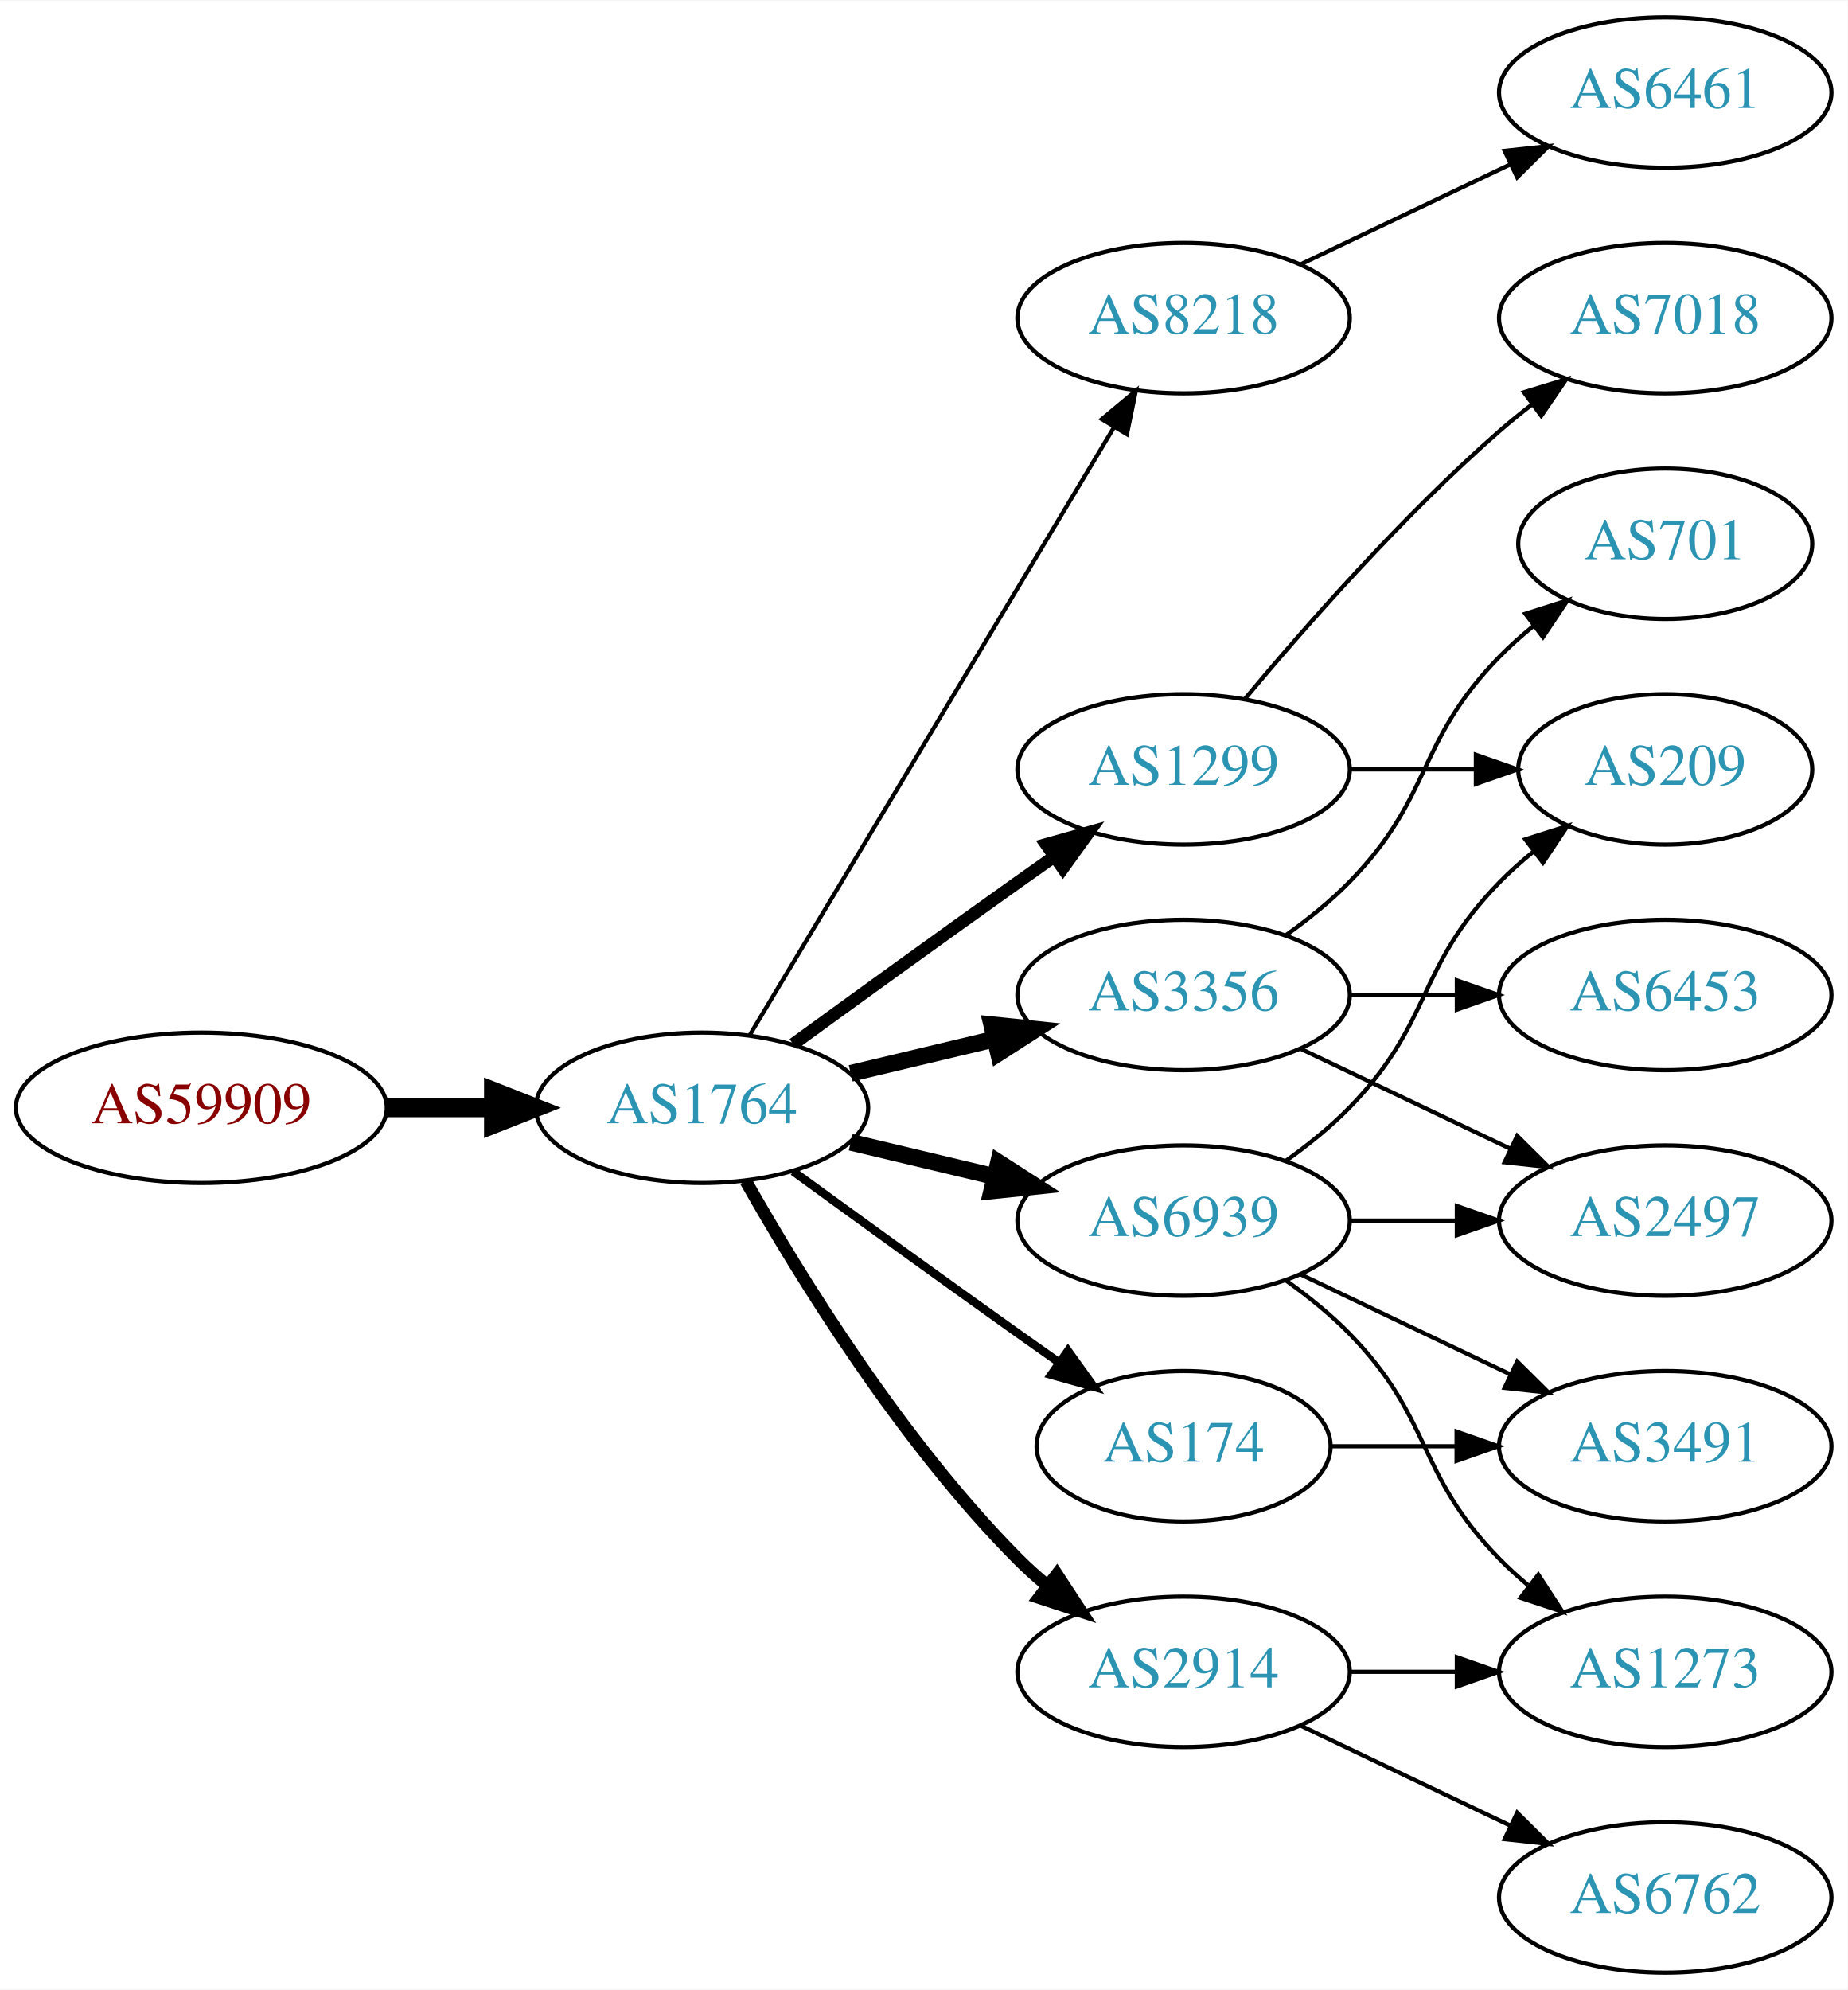
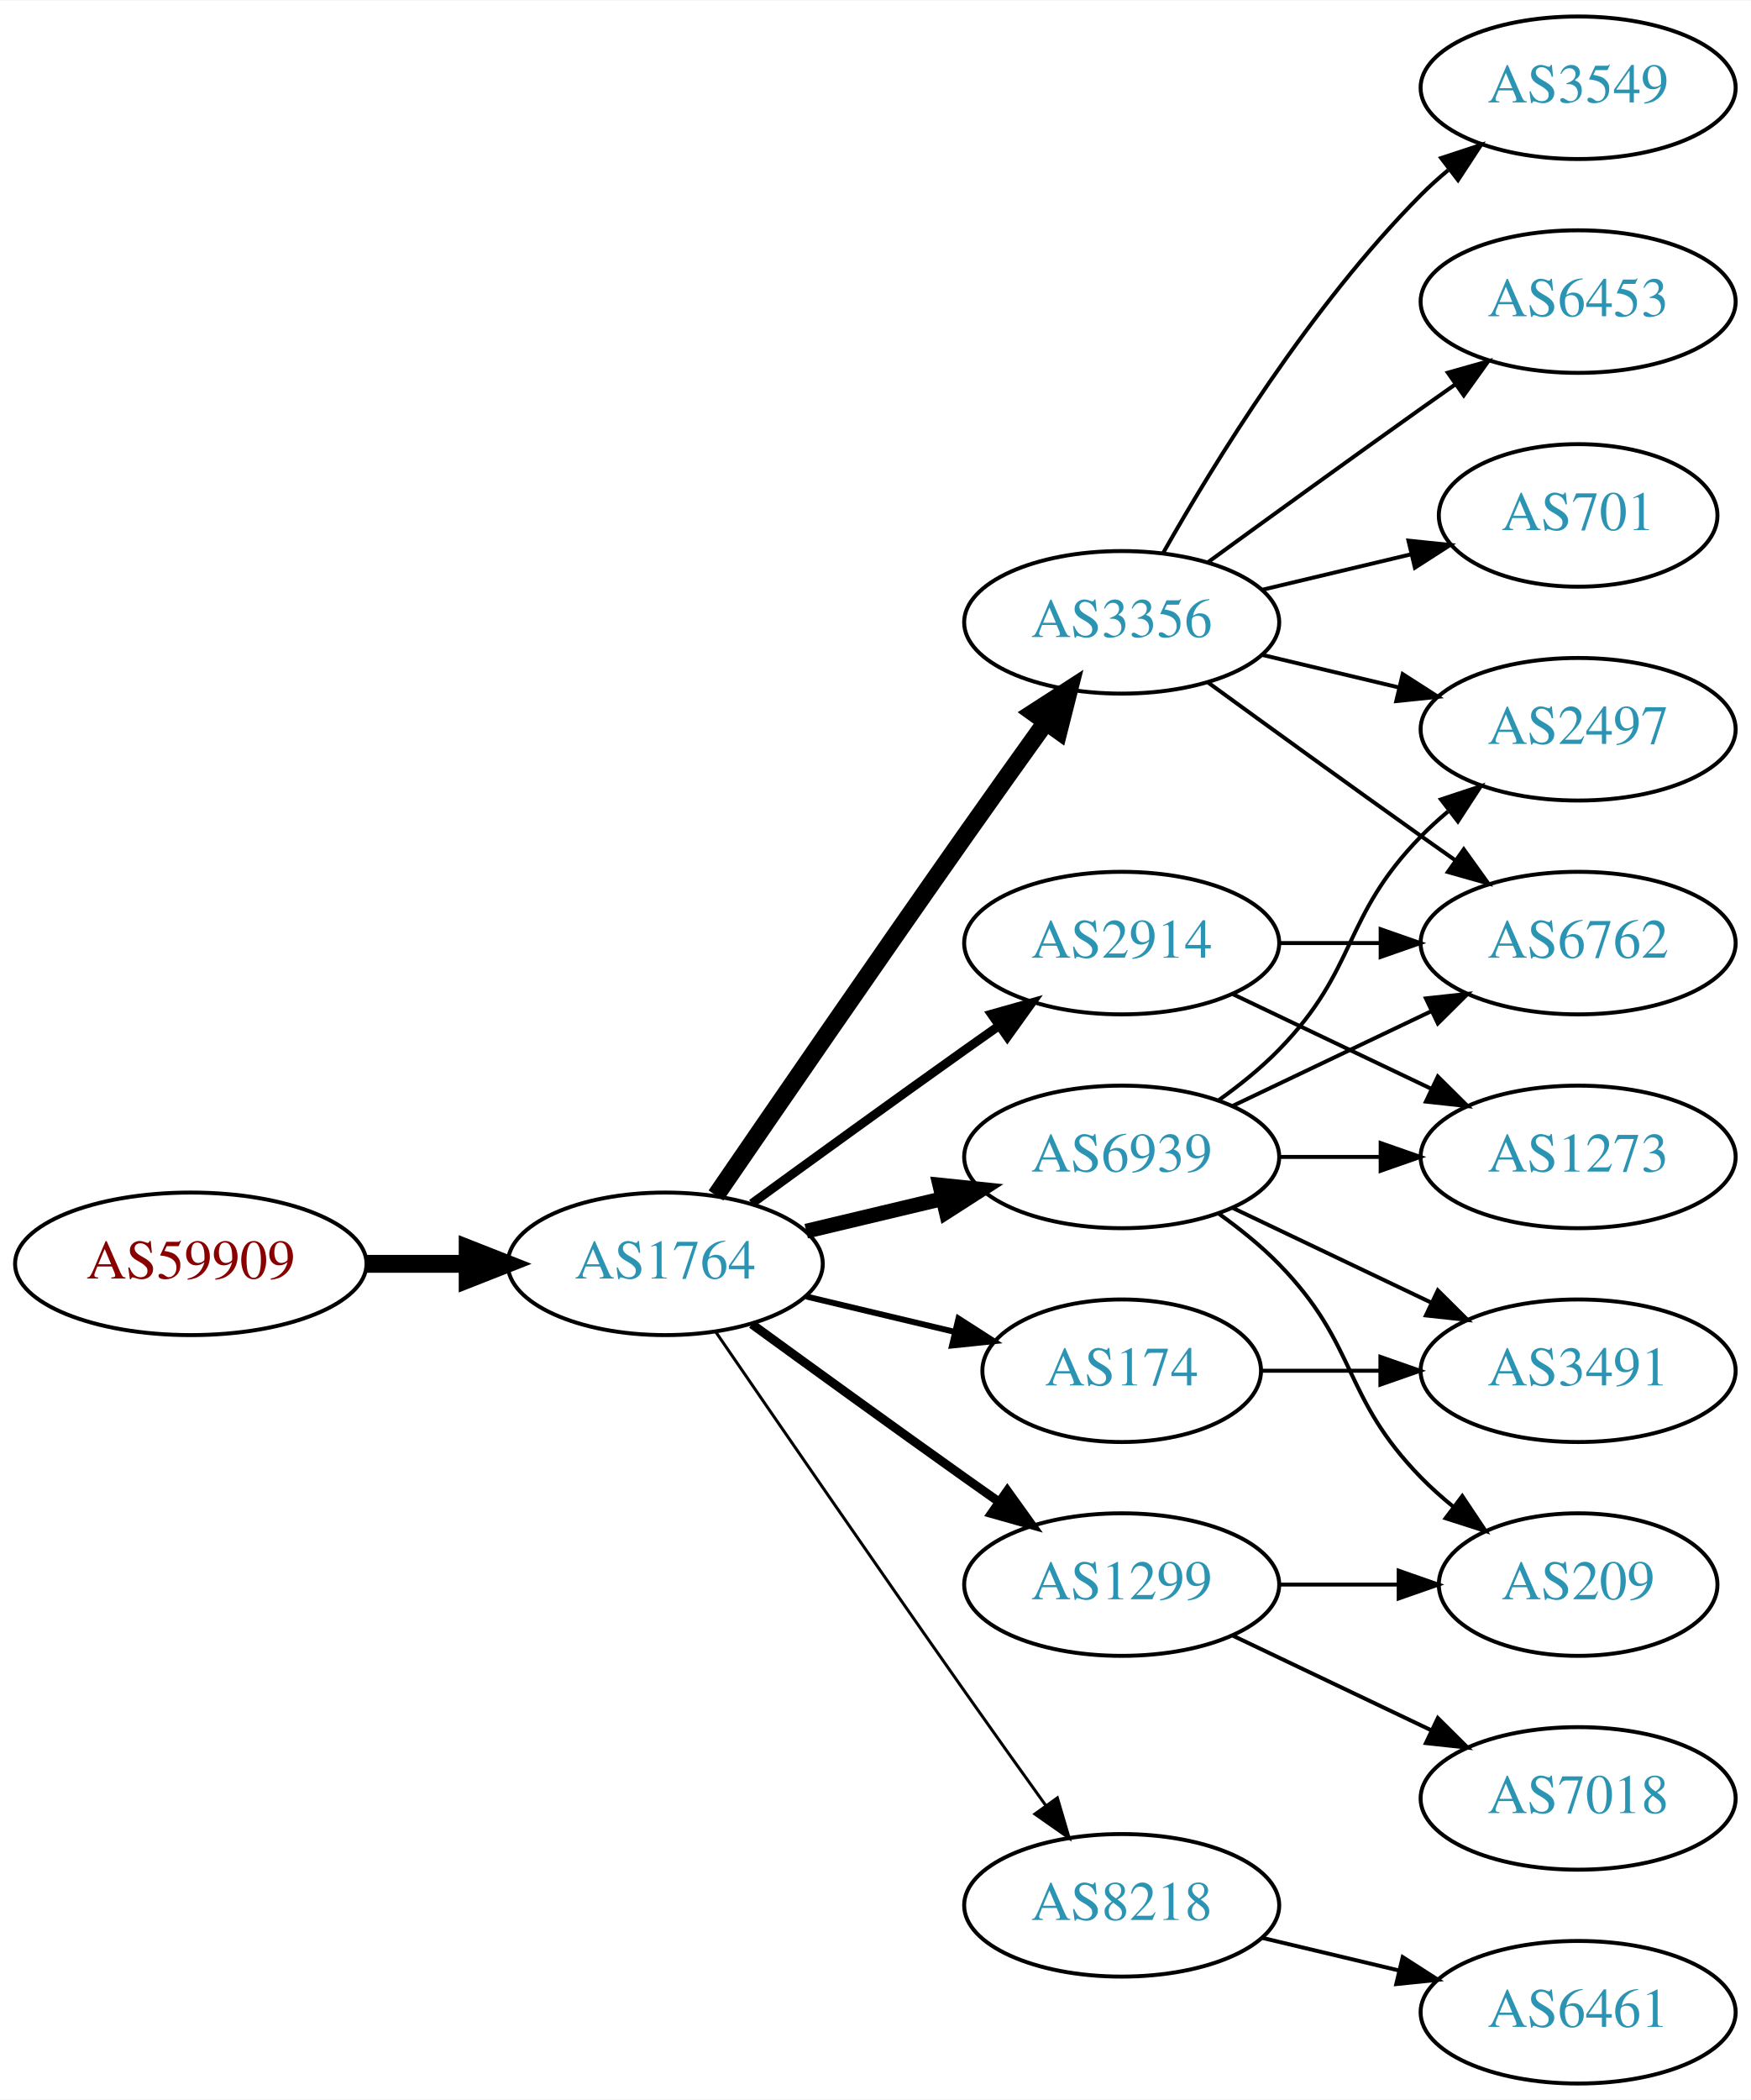
- <svg xmlns="http://www.w3.org/2000/svg" xmlns:xlink="http://www.w3.org/1999/xlink" width="442pt" height="476pt" viewBox="0.00 0.00 442.27 476.00">
-   <g id="graph0" class="graph" transform="scale(1 1) rotate(0) translate(4 472)">
-     <polygon fill="white" stroke="none" points="-4,4 -4,-472 438.271,-472 438.271,4 -4,4" />
+ <svg xmlns="http://www.w3.org/2000/svg" xmlns:xlink="http://www.w3.org/1999/xlink" width="442pt" height="530pt" viewBox="0.00 0.00 442.27 530.00">
+   <g id="graph0" class="graph" transform="scale(1 1) rotate(0) translate(4 526)">
+     <polygon fill="white" stroke="none" points="-4,4 -4,-526 438.271,-526 438.271,4 -4,4" />
    <g id="node1" class="node">
      <g id="a_node1">
        <a xlink:href="/asn/59909" xlink:title="AS59909 ~ Tele-Tec GmbH [AT]">
          <ellipse fill="#ffffff" stroke="black" cx="44.196" cy="-207" rx="44.393" ry="18" />
          <text text-anchor="middle" x="44.196" y="-203.3" font-family="Times,serif" font-size="14.00" fill="#880000">AS59909</text>
        </a>
      </g>
    </g>
    <g id="node2" class="node">
      <g id="a_node2">
        <a xlink:href="/asn/1764" xlink:title="AS1764 ~ NEXTLAYER-AS [AT]">
          <ellipse fill="#ffffff" stroke="black" cx="164.039" cy="-207" rx="39.794" ry="18" />
          <text text-anchor="middle" x="164.039" y="-203.3" font-family="Times,serif" font-size="14.00" fill="#2c94b3">AS1764</text>
        </a>
      </g>
    </g>
    <g id="edge1" class="edge">
      <path fill="none" stroke="black" stroke-width="4.5" d="M88.407,-207C96.72,-207 105.482,-207 113.965,-207" />
      <polygon fill="black" stroke="black" stroke-width="4.5" points="114.123,-210.938 124.123,-207 114.123,-203.063 114.123,-210.938" />
    </g>
    <g id="node3" class="node">
      <g id="a_node3">
-         <a xlink:href="/asn/8218" xlink:title="AS8218 ~ legacy Neotelecoms [FR]">
-           <ellipse fill="#ffffff" stroke="black" cx="279.332" cy="-396" rx="39.794" ry="18" />
-           <text text-anchor="middle" x="279.332" y="-392.3" font-family="Times,serif" font-size="14.00" fill="#2c94b3">AS8218</text>
+         <a xlink:href="/asn/3356" xlink:title="AS3356 ~ Level 3 Parent, LLC [US]">
+           <ellipse fill="#ffffff" stroke="black" cx="279.332" cy="-369" rx="39.794" ry="18" />
+           <text text-anchor="middle" x="279.332" y="-365.3" font-family="Times,serif" font-size="14.00" fill="#2c94b3">AS3356</text>
        </a>
      </g>
    </g>
    <g id="edge2" class="edge">
-       <path fill="none" stroke="black" d="M175.494,-224.442C195.475,-257.775 239.18,-330.686 262.666,-369.866" />
-       <polygon fill="black" stroke="black" points="259.758,-371.823 267.902,-378.6 265.762,-368.224 259.758,-371.823" />
+       <path fill="none" stroke="black" stroke-width="4.5" d="M176.846,-224.269C191.489,-245.642 217.262,-283.12 239.685,-315 246.32,-324.433 253.67,-334.739 260.164,-343.795" />
+       <polygon fill="black" stroke="black" stroke-width="4.5" points="257.044,-346.201 266.076,-352.026 263.44,-341.607 257.044,-346.201" />
    </g>
    <g id="node4" class="node">
      <g id="a_node4">
-         <a xlink:href="/asn/1299" xlink:title="AS1299 ~ Telia Carrier [EU]">
-           <ellipse fill="#ffffff" stroke="black" cx="279.332" cy="-288" rx="39.794" ry="18" />
-           <text text-anchor="middle" x="279.332" y="-284.3" font-family="Times,serif" font-size="14.00" fill="#2c94b3">AS1299</text>
+         <a xlink:href="/asn/6939" xlink:title="AS6939 ~ Hurricane Electric LLC [US]">
+           <ellipse fill="#ffffff" stroke="black" cx="279.332" cy="-234" rx="39.794" ry="18" />
+           <text text-anchor="middle" x="279.332" y="-230.3" font-family="Times,serif" font-size="14.00" fill="#2c94b3">AS6939</text>
        </a>
      </g>
    </g>
    <g id="edge3" class="edge">
-       <path fill="none" stroke="black" stroke-width="3" d="M185.887,-222.222C200.821,-233.091 221.435,-248.025 239.685,-261 242.506,-263.005 245.449,-265.085 248.397,-267.159" />
-       <polygon fill="black" stroke="black" stroke-width="3" points="246.424,-270.05 256.621,-272.926 250.443,-264.319 246.424,-270.05" />
+       <path fill="none" stroke="black" stroke-width="3.75" d="M199.646,-215.248C210.517,-217.838 222.671,-220.735 234.114,-223.462" />
+       <polygon fill="black" stroke="black" stroke-width="3.75" points="233.397,-226.889 243.936,-225.803 235.02,-220.08 233.397,-226.889" />
    </g>
    <g id="node5" class="node">
      <g id="a_node5">
-         <a xlink:href="/asn/6939" xlink:title="AS6939 ~ Hurricane Electric LLC [US]">
-           <ellipse fill="#ffffff" stroke="black" cx="279.332" cy="-180" rx="39.794" ry="18" />
-           <text text-anchor="middle" x="279.332" y="-176.3" font-family="Times,serif" font-size="14.00" fill="#2c94b3">AS6939</text>
+         <a xlink:href="/asn/8218" xlink:title="AS8218 ~ legacy Neotelecoms [FR]">
+           <ellipse fill="#ffffff" stroke="black" cx="279.332" cy="-45" rx="39.794" ry="18" />
+           <text text-anchor="middle" x="279.332" y="-41.3" font-family="Times,serif" font-size="14.00" fill="#2c94b3">AS8218</text>
        </a>
      </g>
    </g>
    <g id="edge4" class="edge">
-       <path fill="none" stroke="black" stroke-width="4" d="M199.646,-198.752C210.517,-196.162 222.671,-193.265 234.114,-190.538" />
-       <polygon fill="black" stroke="black" stroke-width="4" points="235.02,-193.92 243.936,-188.197 233.397,-187.111 235.02,-193.92" />
+       <path fill="none" stroke="black" stroke-width="0.75" d="M176.846,-189.731C191.489,-168.358 217.262,-130.88 239.685,-99 246.32,-89.567 253.67,-79.261 260.164,-70.205" />
+       <polygon fill="black" stroke="black" stroke-width="0.75" points="263.085,-72.138 266.076,-61.974 257.399,-68.054 263.085,-72.138" />
    </g>
    <g id="node6" class="node">
      <g id="a_node6">
-         <a xlink:href="/asn/3356" xlink:title="AS3356 ~ Level 3 Parent, LLC [US]">
-           <ellipse fill="#ffffff" stroke="black" cx="279.332" cy="-234" rx="39.794" ry="18" />
-           <text text-anchor="middle" x="279.332" y="-230.3" font-family="Times,serif" font-size="14.00" fill="#2c94b3">AS3356</text>
+         <a xlink:href="/asn/1299" xlink:title="AS1299 ~ Telia Carrier [EU]">
+           <ellipse fill="#ffffff" stroke="black" cx="279.332" cy="-126" rx="39.794" ry="18" />
+           <text text-anchor="middle" x="279.332" y="-122.3" font-family="Times,serif" font-size="14.00" fill="#2c94b3">AS1299</text>
        </a>
      </g>
    </g>
    <g id="edge5" class="edge">
-       <path fill="none" stroke="black" stroke-width="4" d="M199.646,-215.248C210.517,-217.838 222.671,-220.735 234.114,-223.462" />
-       <polygon fill="black" stroke="black" stroke-width="4" points="233.397,-226.889 243.936,-225.803 235.02,-220.08 233.397,-226.889" />
+       <path fill="none" stroke="black" stroke-width="2.25" d="M185.887,-191.778C200.821,-180.909 221.435,-165.975 239.685,-153 242.506,-150.995 245.449,-148.915 248.397,-146.841" />
+       <polygon fill="black" stroke="black" stroke-width="2.25" points="250.443,-149.681 256.621,-141.074 246.424,-143.95 250.443,-149.681" />
    </g>
    <g id="node7" class="node">
      <g id="a_node7">
        <a xlink:href="/asn/2914" xlink:title="AS2914 ~ NTT America, Inc. [US]">
-           <ellipse fill="#ffffff" stroke="black" cx="279.332" cy="-72" rx="39.794" ry="18" />
-           <text text-anchor="middle" x="279.332" y="-68.3" font-family="Times,serif" font-size="14.00" fill="#2c94b3">AS2914</text>
+           <ellipse fill="#ffffff" stroke="black" cx="279.332" cy="-288" rx="39.794" ry="18" />
+           <text text-anchor="middle" x="279.332" y="-284.3" font-family="Times,serif" font-size="14.00" fill="#2c94b3">AS2914</text>
        </a>
      </g>
    </g>
    <g id="edge6" class="edge">
-       <path fill="none" stroke="black" stroke-width="3" d="M174.498,-189.51C187.28,-166.904 211.712,-127.114 239.685,-99 241.796,-96.879 244.092,-94.812 246.477,-92.829" />
-       <polygon fill="black" stroke="black" stroke-width="3" points="248.993,-95.31 254.793,-86.444 244.73,-89.758 248.993,-95.31" />
+       <path fill="none" stroke="black" stroke-width="2.25" d="M185.887,-222.222C200.821,-233.091 221.435,-248.025 239.685,-261 242.506,-263.005 245.449,-265.085 248.397,-267.159" />
+       <polygon fill="black" stroke="black" stroke-width="2.25" points="246.424,-270.05 256.621,-272.926 250.443,-264.319 246.424,-270.05" />
    </g>
    <g id="node8" class="node">
      <g id="a_node8">
        <a xlink:href="/asn/174" xlink:title="AS174 ~ Cogent Communications [US]">
-           <ellipse fill="#ffffff" stroke="black" cx="279.332" cy="-126" rx="35.194" ry="18" />
-           <text text-anchor="middle" x="279.332" y="-122.3" font-family="Times,serif" font-size="14.00" fill="#2c94b3">AS174</text>
+           <ellipse fill="#ffffff" stroke="black" cx="279.332" cy="-180" rx="35.194" ry="18" />
+           <text text-anchor="middle" x="279.332" y="-176.3" font-family="Times,serif" font-size="14.00" fill="#2c94b3">AS174</text>
        </a>
      </g>
    </g>
    <g id="edge7" class="edge">
-       <path fill="none" stroke="black" stroke-width="2" d="M185.887,-191.778C200.821,-180.909 221.435,-165.975 239.685,-153 242.895,-150.718 246.264,-148.339 249.619,-145.982" />
-       <polygon fill="black" stroke="black" stroke-width="2" points="251.647,-148.834 257.83,-140.23 247.631,-143.101 251.647,-148.834" />
+       <path fill="none" stroke="black" stroke-width="1.5" d="M199.646,-198.752C211.44,-195.942 224.745,-192.771 237.013,-189.847" />
+       <polygon fill="black" stroke="black" stroke-width="1.5" points="238.101,-193.186 247.018,-187.463 236.479,-186.376 238.101,-193.186" />
    </g>
    <g id="node9" class="node">
      <g id="a_node9">
-         <a xlink:href="/asn/6461" xlink:title="AS6461 ~ Zayo Bandwidth [US]">
-           <ellipse fill="#ffffff" stroke="black" cx="394.625" cy="-450" rx="39.794" ry="18" />
-           <text text-anchor="middle" x="394.625" y="-446.3" font-family="Times,serif" font-size="14.00" fill="#2c94b3">AS6461</text>
-         </a>
-       </g>
-     </g>
-     <g id="edge8" class="edge">
-       <path fill="none" stroke="black" d="M307.468,-408.934C322.462,-416.081 341.283,-425.052 357.506,-432.785" />
-       <polygon fill="black" stroke="black" points="356.177,-436.028 366.71,-437.171 359.188,-429.709 356.177,-436.028" />
+         <a xlink:href="/asn/6762" xlink:title="AS6762 ~ TELECOM ITALIA SPARKLE S.p.A. [IT]">
+           <ellipse fill="#ffffff" stroke="black" cx="394.625" cy="-288" rx="39.794" ry="18" />
+           <text text-anchor="middle" x="394.625" y="-284.3" font-family="Times,serif" font-size="14.00" fill="#2c94b3">AS6762</text>
+         </a>
+       </g>
+     </g>
+     <g id="edge18" class="edge">
+       <path fill="none" stroke="black" d="M301.18,-353.778C316.114,-342.909 336.727,-327.975 354.978,-315 357.799,-312.995 360.742,-310.915 363.69,-308.841" />
+       <polygon fill="black" stroke="black" points="365.736,-311.681 371.914,-303.074 361.717,-305.95 365.736,-311.681" />
    </g>
    <g id="node13" class="node">
      <g id="a_node13">
-         <a xlink:href="/asn/209" xlink:title="AS209 ~ CenturyLink Communications, LLC [US]">
-           <ellipse fill="#ffffff" stroke="black" cx="394.625" cy="-288" rx="35.194" ry="18" />
-           <text text-anchor="middle" x="394.625" y="-284.3" font-family="Times,serif" font-size="14.00" fill="#2c94b3">AS209</text>
-         </a>
-       </g>
-     </g>
-     <g id="edge20" class="edge">
-       <path fill="none" stroke="black" d="M319.004,-288C328.709,-288 339.2,-288 349.163,-288" />
-       <polygon fill="black" stroke="black" points="349.299,-291.5 359.299,-288 349.299,-284.5 349.299,-291.5" />
+         <a xlink:href="/asn/2497" xlink:title="AS2497 ~ Internet Initiative Japan Inc. [JP]">
+           <ellipse fill="#ffffff" stroke="black" cx="394.625" cy="-342" rx="39.794" ry="18" />
+           <text text-anchor="middle" x="394.625" y="-338.3" font-family="Times,serif" font-size="14.00" fill="#2c94b3">AS2497</text>
+         </a>
+       </g>
+     </g>
+     <g id="edge17" class="edge">
+       <path fill="none" stroke="black" d="M314.939,-360.752C325.81,-358.162 337.964,-355.265 349.407,-352.538" />
+       <polygon fill="black" stroke="black" points="350.313,-355.92 359.229,-350.197 348.69,-349.111 350.313,-355.92" />
+     </g>
+     <g id="node15" class="node">
+       <g id="a_node15">
+         <a xlink:href="/asn/3549" xlink:title="AS3549 ~ Level 3 Parent, LLC [US]">
+           <ellipse fill="#ffffff" stroke="black" cx="394.625" cy="-504" rx="39.794" ry="18" />
+           <text text-anchor="middle" x="394.625" y="-500.3" font-family="Times,serif" font-size="14.00" fill="#2c94b3">AS3549</text>
+         </a>
+       </g>
+     </g>
+     <g id="edge14" class="edge">
+       <path fill="none" stroke="black" d="M289.791,-386.49C302.573,-409.096 327.005,-448.886 354.978,-477 357.089,-479.121 359.385,-481.188 361.77,-483.171" />
+       <polygon fill="black" stroke="black" points="360.023,-486.242 370.086,-489.556 364.286,-480.69 360.023,-486.242" />
+     </g>
+     <g id="node16" class="node">
+       <g id="a_node16">
+         <a xlink:href="/asn/6453" xlink:title="AS6453 ~ TATA COMMUNICATIONS (AMERICA) INC [US]">
+           <ellipse fill="#ffffff" stroke="black" cx="394.625" cy="-450" rx="39.794" ry="18" />
+           <text text-anchor="middle" x="394.625" y="-446.3" font-family="Times,serif" font-size="14.00" fill="#2c94b3">AS6453</text>
+         </a>
+       </g>
+     </g>
+     <g id="edge15" class="edge">
+       <path fill="none" stroke="black" d="M301.18,-384.222C316.114,-395.091 336.727,-410.025 354.978,-423 357.799,-425.005 360.742,-427.085 363.69,-429.159" />
+       <polygon fill="black" stroke="black" points="361.717,-432.05 371.914,-434.926 365.736,-426.319 361.717,-432.05" />
    </g>
    <g id="node17" class="node">
      <g id="a_node17">
-         <a xlink:href="/asn/7018" xlink:title="AS7018 ~ AT&amp;T Services, Inc. [US]">
-           <ellipse fill="#ffffff" stroke="black" cx="394.625" cy="-396" rx="39.794" ry="18" />
-           <text text-anchor="middle" x="394.625" y="-392.3" font-family="Times,serif" font-size="14.00" fill="#2c94b3">AS7018</text>
-         </a>
-       </g>
-     </g>
-     <g id="edge19" class="edge">
-       <path fill="none" stroke="black" d="M293.962,-304.817C308.244,-321.929 331.791,-348.745 354.978,-369 357.444,-371.154 360.082,-373.294 362.78,-375.372" />
-       <polygon fill="black" stroke="black" points="360.805,-378.264 370.934,-381.37 364.953,-372.625 360.805,-378.264" />
+         <a xlink:href="/asn/701" xlink:title="AS701 ~ UUNET [US]">
+           <ellipse fill="#ffffff" stroke="black" cx="394.625" cy="-396" rx="35.194" ry="18" />
+           <text text-anchor="middle" x="394.625" y="-392.3" font-family="Times,serif" font-size="14.00" fill="#2c94b3">AS701</text>
+         </a>
+       </g>
+     </g>
+     <g id="edge16" class="edge">
+       <path fill="none" stroke="black" d="M314.939,-377.248C326.733,-380.058 340.038,-383.229 352.306,-386.153" />
+       <polygon fill="black" stroke="black" points="351.772,-389.624 362.311,-388.537 353.394,-382.814 351.772,-389.624" />
+     </g>
+     <g id="edge8" class="edge">
+       <path fill="none" stroke="black" d="M307.468,-246.934C322.462,-254.081 341.283,-263.052 357.506,-270.785" />
+       <polygon fill="black" stroke="black" points="356.177,-274.028 366.71,-275.171 359.188,-267.709 356.177,-274.028" />
    </g>
    <g id="node10" class="node">
      <g id="a_node10">
-         <a xlink:href="/asn/2497" xlink:title="AS2497 ~ Internet Initiative Japan Inc. [JP]">
-           <ellipse fill="#ffffff" stroke="black" cx="394.625" cy="-180" rx="39.794" ry="18" />
-           <text text-anchor="middle" x="394.625" y="-176.3" font-family="Times,serif" font-size="14.00" fill="#2c94b3">AS2497</text>
+         <a xlink:href="/asn/1273" xlink:title="AS1273 ~ Vodafone Group PLC [EU]">
+           <ellipse fill="#ffffff" stroke="black" cx="394.625" cy="-234" rx="39.794" ry="18" />
+           <text text-anchor="middle" x="394.625" y="-230.3" font-family="Times,serif" font-size="14.00" fill="#2c94b3">AS1273</text>
        </a>
      </g>
    </g>
    <g id="edge9" class="edge">
-       <path fill="none" stroke="black" d="M319.004,-180C327.207,-180 335.971,-180 344.503,-180" />
-       <polygon fill="black" stroke="black" points="344.742,-183.5 354.742,-180 344.742,-176.5 344.742,-183.5" />
+       <path fill="none" stroke="black" d="M319.004,-234C327.207,-234 335.971,-234 344.503,-234" />
+       <polygon fill="black" stroke="black" points="344.742,-237.5 354.742,-234 344.742,-230.5 344.742,-237.5" />
    </g>
    <g id="node11" class="node">
      <g id="a_node11">
-         <a xlink:href="/asn/1273" xlink:title="AS1273 ~ Vodafone Group PLC [EU]">
-           <ellipse fill="#ffffff" stroke="black" cx="394.625" cy="-72" rx="39.794" ry="18" />
-           <text text-anchor="middle" x="394.625" y="-68.3" font-family="Times,serif" font-size="14.00" fill="#2c94b3">AS1273</text>
+         <a xlink:href="/asn/209" xlink:title="AS209 ~ CenturyLink Communications, LLC [US]">
+           <ellipse fill="#ffffff" stroke="black" cx="394.625" cy="-126" rx="35.194" ry="18" />
+           <text text-anchor="middle" x="394.625" y="-122.3" font-family="Times,serif" font-size="14.00" fill="#2c94b3">AS209</text>
        </a>
      </g>
    </g>
    <g id="edge10" class="edge">
-       <path fill="none" stroke="black" d="M303.926,-165.611C309.182,-161.852 314.513,-157.563 318.978,-153 339.151,-132.383 334.806,-119.617 354.978,-99 357.071,-96.861 359.354,-94.782 361.731,-92.79" />
-       <polygon fill="black" stroke="black" points="364.249,-95.268 370.031,-86.389 359.974,-89.725 364.249,-95.268" />
+       <path fill="none" stroke="black" d="M303.926,-219.611C309.182,-215.852 314.513,-211.563 318.978,-207 339.151,-186.383 334.806,-173.617 354.978,-153 357.457,-150.466 360.204,-148.017 363.056,-145.696" />
+       <polygon fill="black" stroke="black" points="365.359,-148.343 371.242,-139.532 361.148,-142.752 365.359,-148.343" />
    </g>
    <g id="node12" class="node">
      <g id="a_node12">
        <a xlink:href="/asn/3491" xlink:title="AS3491 ~ PCCW Global, Inc. [US]">
-           <ellipse fill="#ffffff" stroke="black" cx="394.625" cy="-126" rx="39.794" ry="18" />
-           <text text-anchor="middle" x="394.625" y="-122.3" font-family="Times,serif" font-size="14.00" fill="#2c94b3">AS3491</text>
+           <ellipse fill="#ffffff" stroke="black" cx="394.625" cy="-180" rx="39.794" ry="18" />
+           <text text-anchor="middle" x="394.625" y="-176.3" font-family="Times,serif" font-size="14.00" fill="#2c94b3">AS3491</text>
        </a>
      </g>
    </g>
    <g id="edge11" class="edge">
-       <path fill="none" stroke="black" d="M307.468,-167.066C322.462,-159.919 341.283,-150.948 357.506,-143.215" />
-       <polygon fill="black" stroke="black" points="359.188,-146.291 366.71,-138.829 356.177,-139.972 359.188,-146.291" />
-     </g>
-     <g id="edge12" class="edge">
-       <path fill="none" stroke="black" d="M303.926,-194.389C309.182,-198.148 314.513,-202.437 318.978,-207 339.151,-227.617 334.806,-240.383 354.978,-261 357.457,-263.534 360.204,-265.983 363.056,-268.304" />
-       <polygon fill="black" stroke="black" points="361.148,-271.248 371.242,-274.468 365.359,-265.657 361.148,-271.248" />
-     </g>
-     <g id="edge13" class="edge">
      <path fill="none" stroke="black" d="M307.468,-221.066C322.462,-213.919 341.283,-204.948 357.506,-197.215" />
      <polygon fill="black" stroke="black" points="359.188,-200.291 366.71,-192.829 356.177,-193.972 359.188,-200.291" />
    </g>
+     <g id="edge12" class="edge">
+       <path fill="none" stroke="black" d="M303.926,-248.389C309.182,-252.148 314.513,-256.437 318.978,-261 339.151,-281.617 334.806,-294.383 354.978,-315 357.071,-317.139 359.354,-319.218 361.731,-321.21" />
+       <polygon fill="black" stroke="black" points="359.974,-324.275 370.031,-327.611 364.249,-318.732 359.974,-324.275" />
+     </g>
    <g id="node14" class="node">
      <g id="a_node14">
-         <a xlink:href="/asn/701" xlink:title="AS701 ~ UUNET [US]">
-           <ellipse fill="#ffffff" stroke="black" cx="394.625" cy="-342" rx="35.194" ry="18" />
-           <text text-anchor="middle" x="394.625" y="-338.3" font-family="Times,serif" font-size="14.00" fill="#2c94b3">AS701</text>
-         </a>
-       </g>
-     </g>
-     <g id="edge14" class="edge">
-       <path fill="none" stroke="black" d="M303.926,-248.389C309.182,-252.148 314.513,-256.437 318.978,-261 339.151,-281.617 334.806,-294.383 354.978,-315 357.457,-317.534 360.204,-319.983 363.056,-322.304" />
-       <polygon fill="black" stroke="black" points="361.148,-325.248 371.242,-328.468 365.359,-319.657 361.148,-325.248" />
-     </g>
-     <g id="node15" class="node">
-       <g id="a_node15">
-         <a xlink:href="/asn/6453" xlink:title="AS6453 ~ TATA COMMUNICATIONS (AMERICA) INC [US]">
-           <ellipse fill="#ffffff" stroke="black" cx="394.625" cy="-234" rx="39.794" ry="18" />
-           <text text-anchor="middle" x="394.625" y="-230.3" font-family="Times,serif" font-size="14.00" fill="#2c94b3">AS6453</text>
-         </a>
-       </g>
-     </g>
-     <g id="edge15" class="edge">
-       <path fill="none" stroke="black" d="M319.004,-234C327.207,-234 335.971,-234 344.503,-234" />
-       <polygon fill="black" stroke="black" points="344.742,-237.5 354.742,-234 344.742,-230.5 344.742,-237.5" />
-     </g>
-     <g id="edge18" class="edge">
-       <path fill="none" stroke="black" d="M319.004,-72C327.207,-72 335.971,-72 344.503,-72" />
-       <polygon fill="black" stroke="black" points="344.742,-75.5 354.742,-72 344.742,-68.5 344.742,-75.5" />
-     </g>
-     <g id="node16" class="node">
-       <g id="a_node16">
-         <a xlink:href="/asn/6762" xlink:title="AS6762 ~ TELECOM ITALIA SPARKLE S.p.A. [IT]">
+         <a xlink:href="/asn/6461" xlink:title="AS6461 ~ Zayo Bandwidth [US]">
          <ellipse fill="#ffffff" stroke="black" cx="394.625" cy="-18" rx="39.794" ry="18" />
-           <text text-anchor="middle" x="394.625" y="-14.3" font-family="Times,serif" font-size="14.00" fill="#2c94b3">AS6762</text>
-         </a>
-       </g>
-     </g>
-     <g id="edge17" class="edge">
-       <path fill="none" stroke="black" d="M307.468,-59.066C322.462,-51.919 341.283,-42.948 357.506,-35.215" />
-       <polygon fill="black" stroke="black" points="359.188,-38.291 366.71,-30.829 356.177,-31.972 359.188,-38.291" />
-     </g>
-     <g id="edge16" class="edge">
-       <path fill="none" stroke="black" d="M314.631,-126C324.008,-126 334.358,-126 344.393,-126" />
-       <polygon fill="black" stroke="black" points="344.681,-129.5 354.681,-126 344.681,-122.5 344.681,-129.5" />
+           <text text-anchor="middle" x="394.625" y="-14.3" font-family="Times,serif" font-size="14.00" fill="#2c94b3">AS6461</text>
+         </a>
+       </g>
+     </g>
+     <g id="edge13" class="edge">
+       <path fill="none" stroke="black" d="M314.939,-36.752C325.81,-34.162 337.964,-31.265 349.407,-28.538" />
+       <polygon fill="black" stroke="black" points="350.313,-31.92 359.229,-26.197 348.69,-25.111 350.313,-31.92" />
+     </g>
+     <g id="edge20" class="edge">
+       <path fill="none" stroke="black" d="M319.004,-126C328.709,-126 339.2,-126 349.163,-126" />
+       <polygon fill="black" stroke="black" points="349.299,-129.5 359.299,-126 349.299,-122.5 349.299,-129.5" />
+     </g>
+     <g id="node18" class="node">
+       <g id="a_node18">
+         <a xlink:href="/asn/7018" xlink:title="AS7018 ~ AT&amp;T Services, Inc. [US]">
+           <ellipse fill="#ffffff" stroke="black" cx="394.625" cy="-72" rx="39.794" ry="18" />
+           <text text-anchor="middle" x="394.625" y="-68.3" font-family="Times,serif" font-size="14.00" fill="#2c94b3">AS7018</text>
+         </a>
+       </g>
+     </g>
+     <g id="edge19" class="edge">
+       <path fill="none" stroke="black" d="M307.468,-113.066C322.462,-105.919 341.283,-96.948 357.506,-89.215" />
+       <polygon fill="black" stroke="black" points="359.188,-92.291 366.71,-84.829 356.177,-85.972 359.188,-92.291" />
+     </g>
+     <g id="edge23" class="edge">
+       <path fill="none" stroke="black" d="M319.004,-288C327.207,-288 335.971,-288 344.503,-288" />
+       <polygon fill="black" stroke="black" points="344.742,-291.5 354.742,-288 344.742,-284.5 344.742,-291.5" />
+     </g>
+     <g id="edge22" class="edge">
+       <path fill="none" stroke="black" d="M307.468,-275.066C322.462,-267.919 341.283,-258.948 357.506,-251.215" />
+       <polygon fill="black" stroke="black" points="359.188,-254.291 366.71,-246.829 356.177,-247.972 359.188,-254.291" />
+     </g>
+     <g id="edge21" class="edge">
+       <path fill="none" stroke="black" d="M314.631,-180C324.008,-180 334.358,-180 344.393,-180" />
+       <polygon fill="black" stroke="black" points="344.681,-183.5 354.681,-180 344.681,-176.5 344.681,-183.5" />
    </g>
  </g>
</svg>
